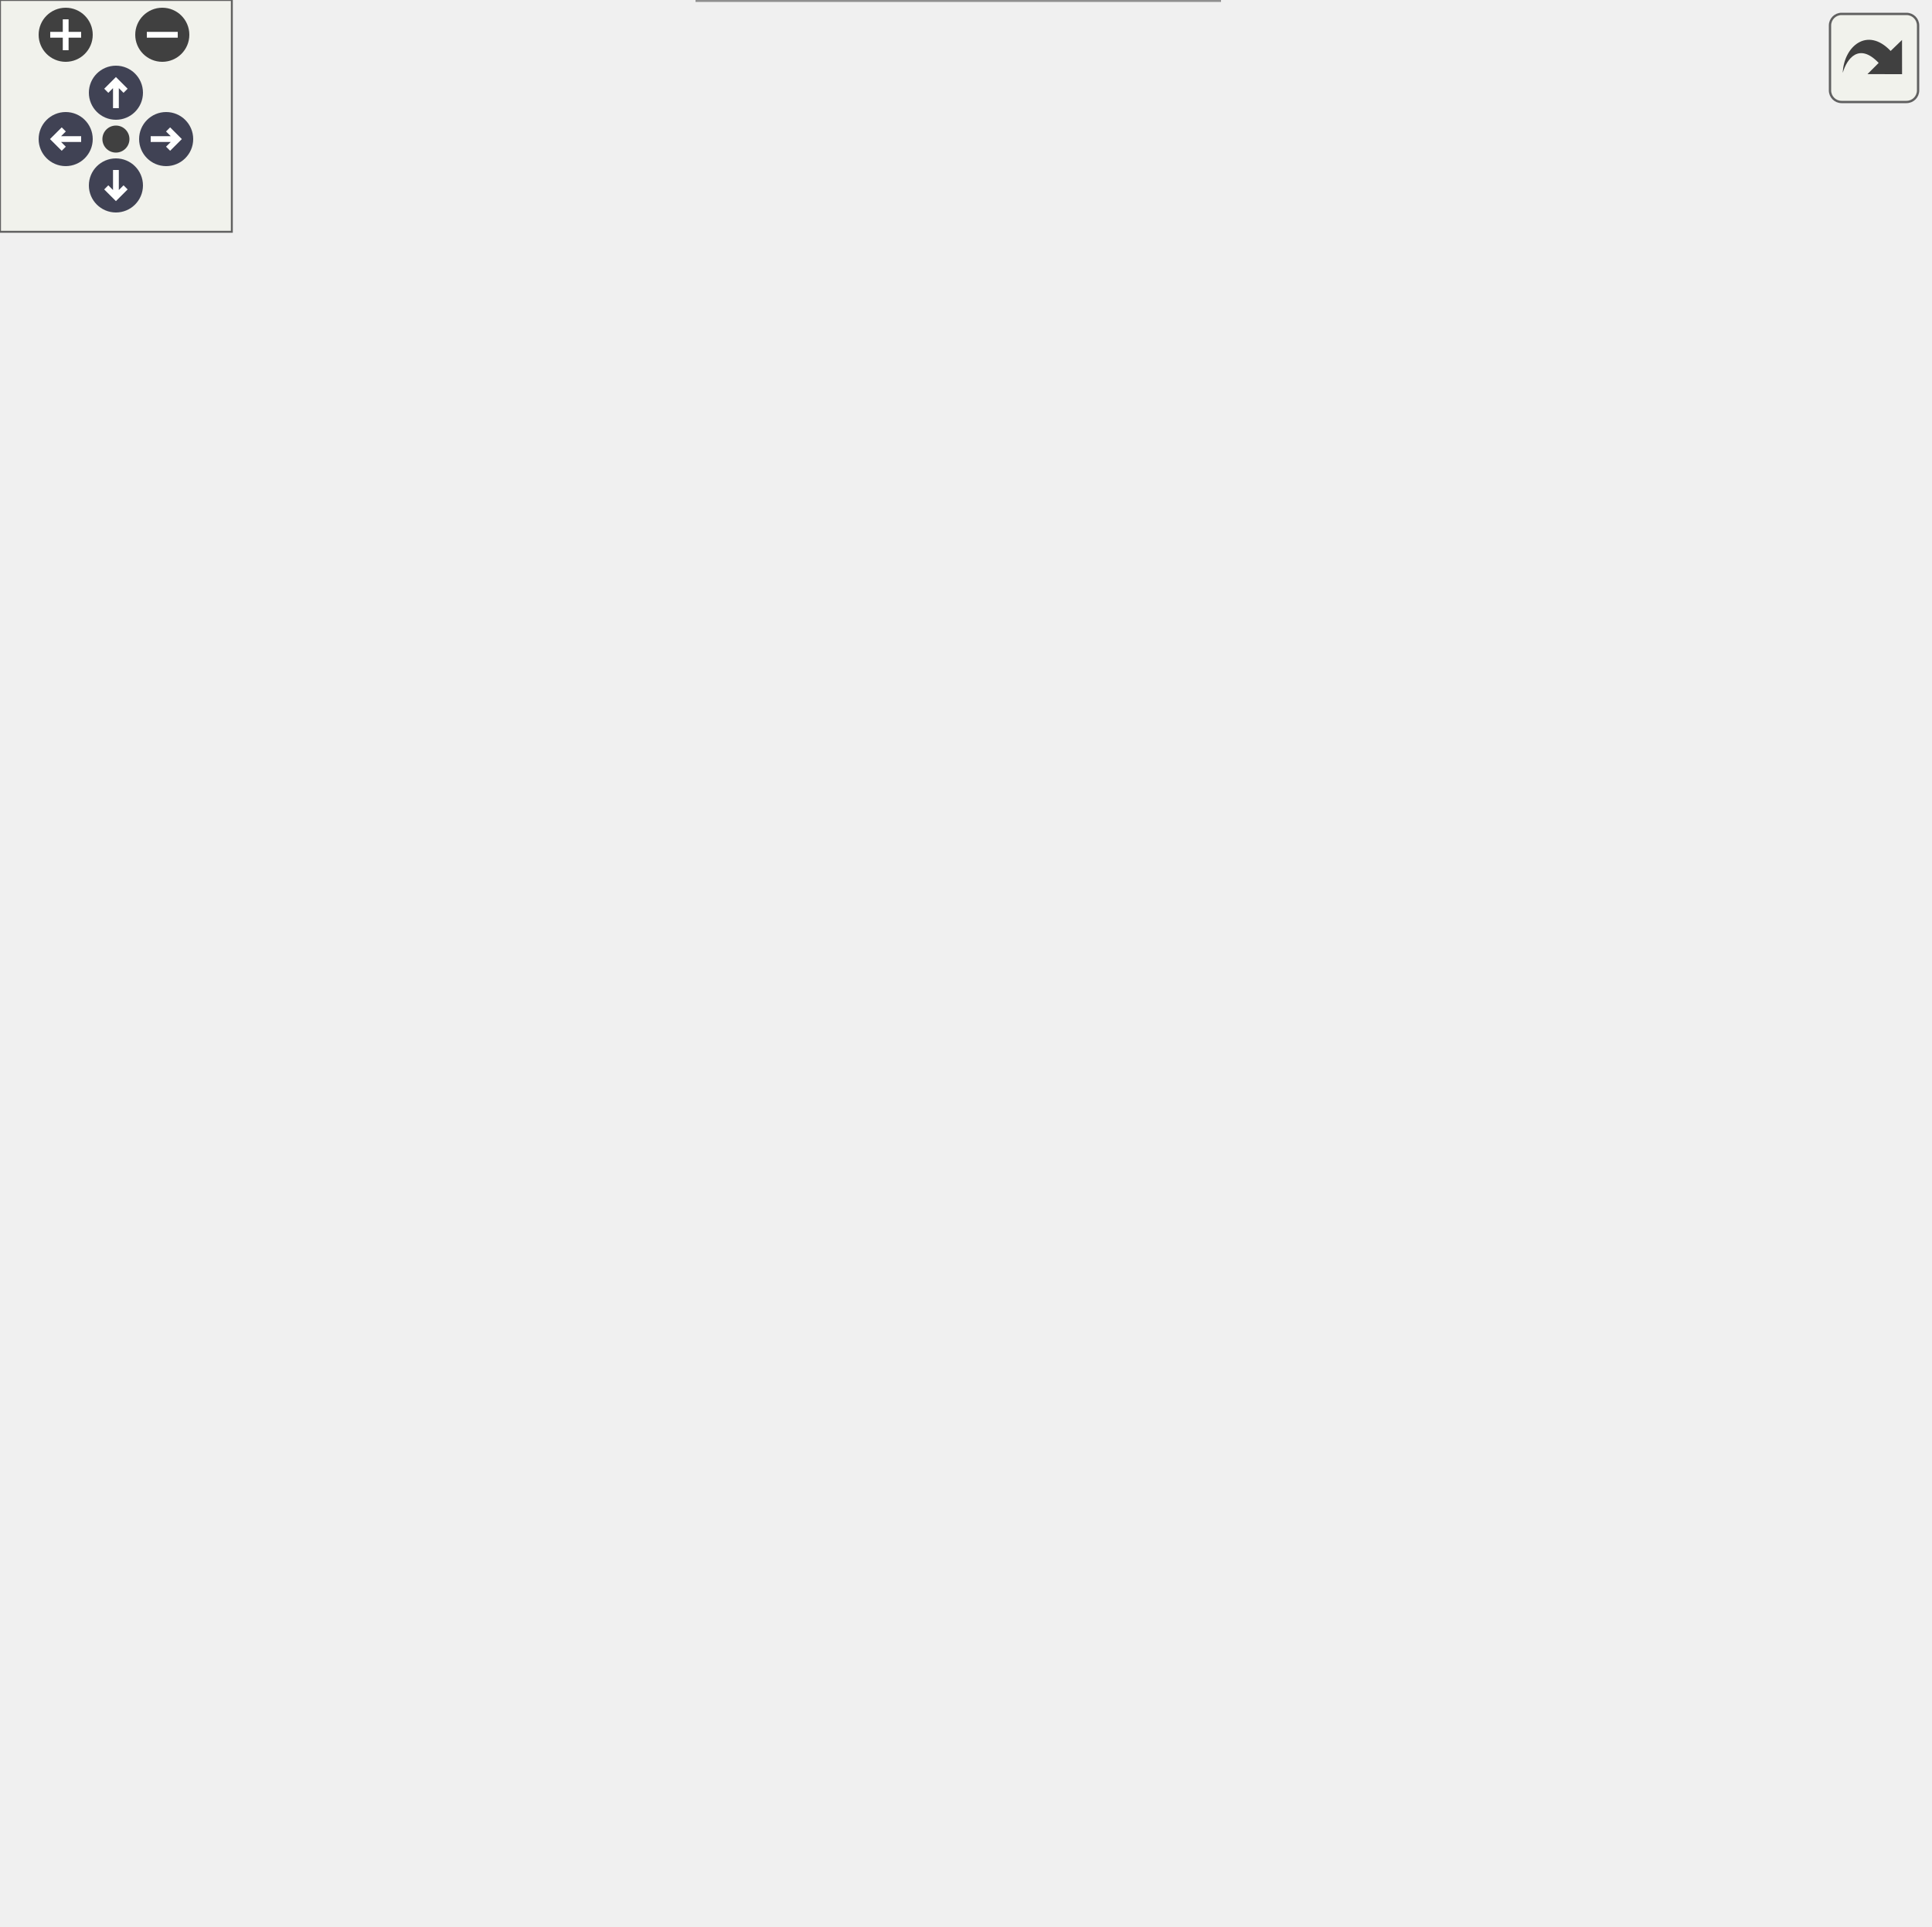
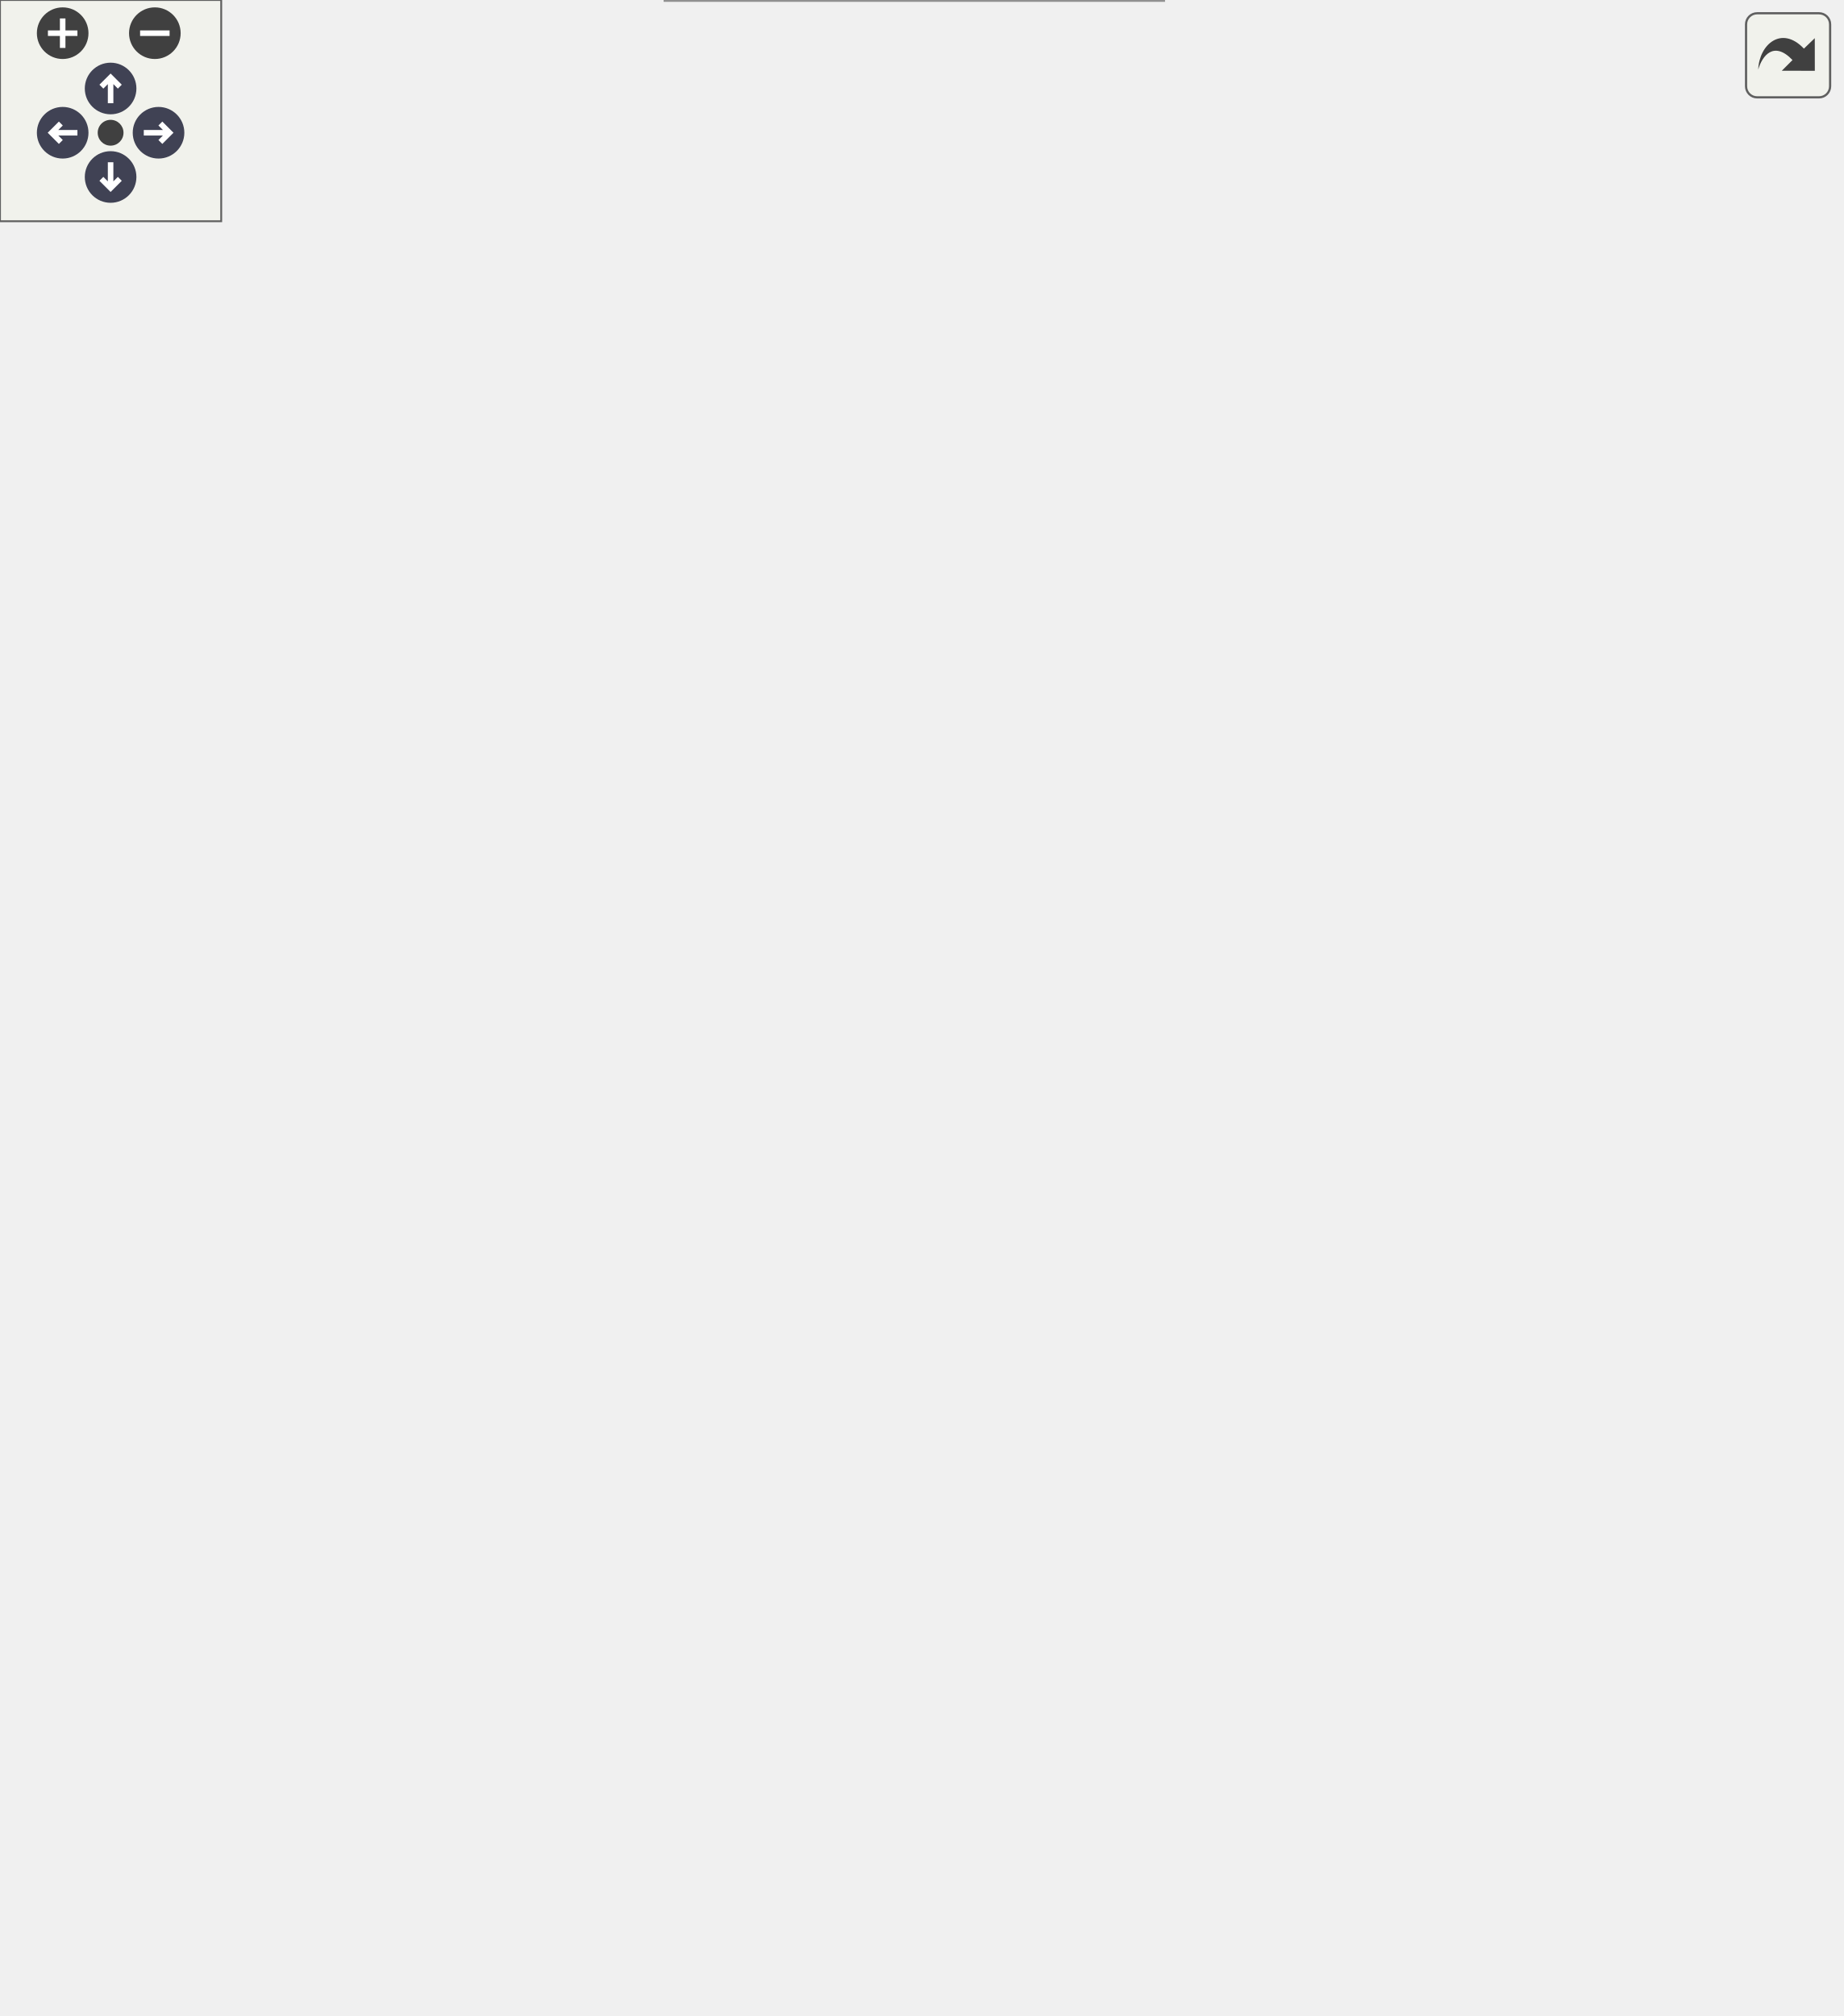
<svg xmlns="http://www.w3.org/2000/svg" xmlns:xlink="http://www.w3.org/1999/xlink" id="main" version="1.1" xml:space="preserve">
  <style type="text/css">
.node, .edge {opacity: 0.7;}
.node.selected, .edge.selected {opacity: 1;}
.edge:hover path { stroke: red; }
.edge:hover polygon { stroke: red; fill: red; }
</style>
  <defs>
    <circle id="rim" cx="0" cy="0" r="7" />
    <circle id="rim2" cx="0" cy="0" r="3.5" />
    <g id="zoomPlus">
      <use xlink:href="#rim" fill="#404040">
        <set attributeName="fill" to="#808080" begin="zoomplus.mouseover" end="zoomplus.mouseout" />
      </use>
      <path d="M-4,0h8M0,-4v8" fill="none" stroke="white" stroke-width="1.5" pointer-events="none" />
    </g>
    <g id="zoomMin">
      <use xlink:href="#rim" fill="#404040">
        <set attributeName="fill" to="#808080" begin="zoomminus.mouseover" end="zoomminus.mouseout" />
      </use>
      <path d="M-4,0h8" fill="none" stroke="white" stroke-width="1.5" pointer-events="none" />
    </g>
    <g id="arrowUp" transform="translate(30 24)">
      <use xlink:href="#rim" />
      <path pointer-events="none" fill="none" stroke="white" stroke-width="1.5" d="M0,-3.0v7 M-2.5,-0.5L0,-3.0L2.5,-0.5" />
    </g>
    <g id="arrowRight" transform="rotate(90) translate(36 -43)">
      <use xlink:href="#rim" />
      <path pointer-events="none" fill="none" stroke="white" stroke-width="1.5" d="M0,-3.0v7 M-2.5,-0.5L0,-3.0L2.5,-0.5" />
    </g>
    <g id="arrowDown" transform="rotate(180) translate(-30 -48)">
      <use xlink:href="#rim" />
      <path pointer-events="none" fill="none" stroke="white" stroke-width="1.5" d="M0,-3.0v7 M-2.5,-0.5L0,-3.0L2.5,-0.5" />
    </g>
    <g id="arrowLeft" transform="rotate(270) translate(-36 17)">
      <use xlink:href="#rim" />
      <path pointer-events="none" fill="none" stroke="white" stroke-width="1.5" d="M0,-3.0v7 M-2.5,-0.5L0,-3.0L2.5,-0.5" />
    </g>
    <g id="resetDef">
      <use xlink:href="#rim2" fill="#404040">
        <set attributeName="fill" to="#808080" begin="reset.mouseover" end="reset.mouseout" />
      </use>
    </g>
  </defs>
  <svg id="graph" class="graph">
    <g id="viewport">
      <g id="Node000001" class="node">
        <g id="a_Node000001">
          <a xlink:title="현재 서버 모드에 맞는 HTTP 엔드포인트 URL을 생성합니다.">
-             <polygon fill="#999999" stroke="#666666" points="499,-216.5 356,-216.5 356,-197.5 499,-197.5 499,-216.5" />
-             <text text-anchor="middle" x="427.5" y="-204.5" font-family="Malgun Gothic" font-size="10.00">NetworkConfig::GetFullUrl</text>
+             <polygon fill="#999999" stroke="#666666" points="499,-240.5 356,-240.5 356,-221.5 499,-221.5 499,-240.5" />
+             <text text-anchor="middle" x="427.5" y="-228.5" font-family="Malgun Gothic" font-size="10.00">NetworkConfig::GetFullUrl</text>
          </a>
        </g>
      </g>
      <g id="Node000002" class="node">
        <g id="a_Node000002">
          <a xlink:href="namespaceNetworkConfig.html#a48c91628e64540f88495507117cfb69f" target="_top" xlink:title="Query 파라미터가 포함된 전체 URL을 반환합니다. 파라미터가 없으면 기본 URL만 반환합니다.">
-             <polygon fill="white" stroke="#666666" points="319.5,-414 176.5,-414 176.5,-384 319.5,-384 319.5,-414" />
-             <text text-anchor="start" x="184.5" y="-402" font-family="Malgun Gothic" font-size="10.00">NetworkConfig::GetFullUrl</text>
-             <text text-anchor="middle" x="248" y="-391" font-family="Malgun Gothic" font-size="10.00">WithQuery</text>
+             <polygon fill="white" stroke="#666666" points="319.5,-462 176.5,-462 176.5,-432 319.5,-432 319.5,-462" />
+             <text text-anchor="start" x="184.5" y="-450" font-family="Malgun Gothic" font-size="10.00">NetworkConfig::GetFullUrl</text>
+             <text text-anchor="middle" x="248" y="-439" font-family="Malgun Gothic" font-size="10.00">WithQuery</text>
          </a>
        </g>
      </g>
      <g id="edge1_Node000001_Node000002" class="edge">
        <g id="a_edge1_Node000001_Node000002">
          <a xlink:title=" ">
-             <path fill="none" stroke="#63b8ff" d="M419.47,-225.99C405.7,-260.62 371.93,-334.21 320,-375 315.6,-378.46 310.68,-381.43 305.53,-383.98" />
-             <polygon fill="#63b8ff" stroke="#63b8ff" points="422.77,-227.17 423.1,-216.58 416.23,-224.65 422.77,-227.17" />
+             <path fill="none" stroke="#63b8ff" d="M420.92,-250.53C408.92,-289.11 377.02,-375.45 320,-423 315.9,-426.42 311.3,-429.36 306.45,-431.88" />
+             <polygon fill="#63b8ff" stroke="#63b8ff" points="424.38,-251.17 423.9,-240.59 417.68,-249.17 424.38,-251.17" />
          </a>
        </g>
      </g>
      <g id="Node000005" class="node">
        <g id="a_Node000005">
          <a xlink:href="classUKLingoNetworkSystem.html#a68f5d305d55ac5d34af5b0e5b5a51145" target="_top" xlink:title=" ">
-             <polygon fill="white" stroke="#666666" points="320,-366 176,-366 176,-336 320,-336 320,-366" />
-             <text text-anchor="start" x="184" y="-354" font-family="Malgun Gothic" font-size="10.00">UKLingoNetworkSystem</text>
-             <text text-anchor="middle" x="248" y="-343" font-family="Malgun Gothic" font-size="10.00">::RequestInterviewAnswer</text>
+             <polygon fill="white" stroke="#666666" points="320,-414 176,-414 176,-384 320,-384 320,-414" />
+             <text text-anchor="start" x="184" y="-402" font-family="Malgun Gothic" font-size="10.00">UKLingoNetworkSystem</text>
+             <text text-anchor="middle" x="248" y="-391" font-family="Malgun Gothic" font-size="10.00">::RequestInterviewAnswer</text>
          </a>
        </g>
      </g>
      <g id="edge4_Node000001_Node000005" class="edge">
        <g id="a_edge4_Node000001_Node000005">
          <a xlink:title=" ">
-             <path fill="none" stroke="#63b8ff" d="M414.94,-225.16C397.43,-251.27 361.77,-299.31 320,-327 314.9,-330.38 309.28,-333.33 303.51,-335.89" />
-             <polygon fill="#63b8ff" stroke="#63b8ff" points="417.99,-226.9 420.54,-216.62 412.13,-223.06 417.99,-226.9" />
+             <path fill="none" stroke="#63b8ff" d="M417.44,-249.78C401.77,-280.37 366.73,-340.93 320,-375 315.27,-378.45 310.01,-381.43 304.55,-383.99" />
+             <polygon fill="#63b8ff" stroke="#63b8ff" points="420.67,-251.15 422,-240.64 414.41,-248.02 420.67,-251.15" />
          </a>
        </g>
      </g>
      <g id="Node000006" class="node">
        <g id="a_Node000006">
          <a xlink:href="classUKLingoNetworkSystem.html#a9c8d97b1b722aac6a7b9335b3f120064" target="_top" xlink:title=" ">
+             <polygon fill="white" stroke="#666666" points="315.5,-366 180.5,-366 180.5,-336 315.5,-336 315.5,-366" />
+             <text text-anchor="start" x="188.5" y="-354" font-family="Malgun Gothic" font-size="10.00">UKLingoNetworkSystem</text>
+             <text text-anchor="middle" x="248" y="-343" font-family="Malgun Gothic" font-size="10.00">::RequestInterviewHello</text>
+           </a>
+         </g>
+       </g>
+       <g id="edge5_Node000001_Node000006" class="edge">
+         <g id="a_edge5_Node000001_Node000006">
+           <a xlink:title=" ">
+             <path fill="none" stroke="#63b8ff" d="M411.61,-248.18C392.38,-269.4 356.98,-305.34 320,-327 314.27,-330.35 308.01,-333.32 301.65,-335.93" />
+             <polygon fill="#63b8ff" stroke="#63b8ff" points="414.34,-250.37 418.38,-240.58 409.11,-245.72 414.34,-250.37" />
+           </a>
+         </g>
+       </g>
+       <g id="Node000007" class="node">
+         <g id="a_Node000007">
+           <a xlink:href="classUKLingoNetworkSystem.html#af19a0251a31b1b5d980373496c3d6864" target="_top" xlink:title="이미지에서 OCR로 텍스트를 추출합니다.">
            <polygon fill="white" stroke="#666666" points="315.5,-318 180.5,-318 180.5,-288 315.5,-288 315.5,-318" />
            <text text-anchor="start" x="188.5" y="-306" font-family="Malgun Gothic" font-size="10.00">UKLingoNetworkSystem</text>
-             <text text-anchor="middle" x="248" y="-295" font-family="Malgun Gothic" font-size="10.00">::RequestInterviewHello</text>
-           </a>
-         </g>
-       </g>
-       <g id="edge5_Node000001_Node000006" class="edge">
-         <g id="a_edge5_Node000001_Node000006">
-           <a xlink:title=" ">
-             <path fill="none" stroke="#63b8ff" d="M406.69,-222.79C386.02,-238.68 352.19,-263.04 320,-279 313.47,-282.24 306.4,-285.21 299.34,-287.87" />
-             <polygon fill="#63b8ff" stroke="#63b8ff" points="408.96,-225.46 414.7,-216.55 404.66,-219.94 408.96,-225.46" />
-           </a>
-         </g>
-       </g>
-       <g id="Node000007" class="node">
-         <g id="a_Node000007">
-           <a xlink:href="classUKLingoNetworkSystem.html#a2b55f61a9ab11131c68a8d9aa947e81b" target="_top" xlink:title="이미지에서 OCR로 텍스트를 추출합니다.">
+             <text text-anchor="middle" x="248" y="-295" font-family="Malgun Gothic" font-size="10.00">::RequestOcrExtract</text>
+           </a>
+         </g>
+       </g>
+       <g id="edge6_Node000001_Node000007" class="edge">
+         <g id="a_edge6_Node000001_Node000007">
+           <a xlink:title=" ">
+             <path fill="none" stroke="#63b8ff" d="M397.6,-244.95C376.36,-254.97 346.68,-268.51 320,-279 312.25,-282.05 303.94,-285.07 295.83,-287.89" />
+             <polygon fill="#63b8ff" stroke="#63b8ff" points="399.2,-248.06 406.73,-240.61 396.19,-241.74 399.2,-248.06" />
+           </a>
+         </g>
+       </g>
+       <g id="Node000008" class="node">
+         <g id="a_Node000008">
+           <a xlink:href="classUKLingoNetworkSystem.html#a63a1467b2574123781d5d80d6ff332b7" target="_top" xlink:title=" ">
            <polygon fill="white" stroke="#666666" points="315.5,-270 180.5,-270 180.5,-240 315.5,-240 315.5,-270" />
            <text text-anchor="start" x="188.5" y="-258" font-family="Malgun Gothic" font-size="10.00">UKLingoNetworkSystem</text>
-             <text text-anchor="middle" x="248" y="-247" font-family="Malgun Gothic" font-size="10.00">::RequestOcrExtract</text>
-           </a>
-         </g>
-       </g>
-       <g id="edge6_Node000001_Node000007" class="edge">
-         <g id="a_edge6_Node000001_Node000007">
-           <a xlink:title=" ">
-             <path fill="none" stroke="#63b8ff" d="M381.06,-219.29C357.79,-225.58 329.28,-233.29 304.7,-239.94" />
-             <polygon fill="#63b8ff" stroke="#63b8ff" points="382.27,-222.59 391.01,-216.6 380.44,-215.83 382.27,-222.59" />
-           </a>
-         </g>
-       </g>
-       <g id="Node000008" class="node">
-         <g id="a_Node000008">
+             <text text-anchor="middle" x="248" y="-247" font-family="Malgun Gothic" font-size="10.00">::RequestQuestResult</text>
+           </a>
+         </g>
+       </g>
+       <g id="edge7_Node000001_Node000008" class="edge">
+         <g id="a_edge7_Node000001_Node000008">
+           <a xlink:title=" ">
+             <path fill="none" stroke="#63b8ff" d="M345.99,-241.89C335.81,-243.26 325.49,-244.66 315.56,-246" />
+             <polygon fill="#63b8ff" stroke="#63b8ff" points="346.65,-245.33 356.09,-240.52 345.71,-238.39 346.65,-245.33" />
+           </a>
+         </g>
+       </g>
+       <g id="Node000009" class="node">
+         <g id="a_Node000009">
          <a xlink:href="classUKLingoNetworkSystem.html#a245c519fba6f3d6e6c103770c02b1a1c" target="_top" xlink:title="Scenario 데이터를 조회합니다.">
            <polygon fill="white" stroke="#666666" points="315.5,-222 180.5,-222 180.5,-192 315.5,-192 315.5,-222" />
            <text text-anchor="start" x="188.5" y="-210" font-family="Malgun Gothic" font-size="10.00">UKLingoNetworkSystem</text>
            <text text-anchor="middle" x="248" y="-199" font-family="Malgun Gothic" font-size="10.00">::RequestScenario</text>
          </a>
        </g>
      </g>
-       <g id="edge7_Node000001_Node000008" class="edge">
-         <g id="a_edge7_Node000001_Node000008">
-           <a xlink:title=" ">
-             <path fill="none" stroke="#63b8ff" d="M345.82,-207C335.73,-207 325.51,-207 315.67,-207" />
-             <polygon fill="#63b8ff" stroke="#63b8ff" points="345.84,-210.5 355.84,-207 345.84,-203.5 345.84,-210.5" />
-           </a>
-         </g>
-       </g>
-       <g id="Node000009" class="node">
-         <g id="a_Node000009">
+       <g id="edge8_Node000001_Node000009" class="edge">
+         <g id="a_edge8_Node000001_Node000009">
+           <a xlink:title=" ">
+             <path fill="none" stroke="#63b8ff" d="M345.99,-220.11C335.81,-218.74 325.49,-217.34 315.56,-216" />
+             <polygon fill="#63b8ff" stroke="#63b8ff" points="345.71,-223.61 356.09,-221.48 346.65,-216.67 345.71,-223.61" />
+           </a>
+         </g>
+       </g>
+       <g id="Node000010" class="node">
+         <g id="a_Node000010">
          <a xlink:href="classUKLingoNetworkSystem.html#a1f075087b82980fae0f6381639af8dec" target="_top" xlink:title=" ">
            <polygon fill="white" stroke="#666666" points="315.5,-174 180.5,-174 180.5,-144 315.5,-144 315.5,-174" />
            <text text-anchor="start" x="188.5" y="-162" font-family="Malgun Gothic" font-size="10.00">UKLingoNetworkSystem</text>
            <text text-anchor="middle" x="248" y="-151" font-family="Malgun Gothic" font-size="10.00">::RequestUserHost</text>
          </a>
        </g>
      </g>
-       <g id="edge8_Node000001_Node000009" class="edge">
-         <g id="a_edge8_Node000001_Node000009">
-           <a xlink:title=" ">
-             <path fill="none" stroke="#63b8ff" d="M381.06,-194.71C357.79,-188.42 329.28,-180.71 304.7,-174.06" />
-             <polygon fill="#63b8ff" stroke="#63b8ff" points="380.44,-198.17 391.01,-197.4 382.27,-191.41 380.44,-198.17" />
-           </a>
-         </g>
-       </g>
-       <g id="Node000010" class="node">
-         <g id="a_Node000010">
+       <g id="edge9_Node000001_Node000010" class="edge">
+         <g id="a_edge9_Node000001_Node000010">
+           <a xlink:title=" ">
+             <path fill="none" stroke="#63b8ff" d="M397.6,-217.05C376.36,-207.03 346.68,-193.49 320,-183 312.25,-179.95 303.94,-176.93 295.83,-174.11" />
+             <polygon fill="#63b8ff" stroke="#63b8ff" points="396.19,-220.26 406.73,-221.39 399.2,-213.94 396.19,-220.26" />
+           </a>
+         </g>
+       </g>
+       <g id="Node000011" class="node">
+         <g id="a_Node000011">
          <a xlink:href="classUKLingoNetworkSystem.html#a7bf03fe16be3fddf9a51350248bdf6b4" target="_top" xlink:title=" ">
            <polygon fill="white" stroke="#666666" points="315.5,-126 180.5,-126 180.5,-96 315.5,-96 315.5,-126" />
            <text text-anchor="start" x="188.5" y="-114" font-family="Malgun Gothic" font-size="10.00">UKLingoNetworkSystem</text>
            <text text-anchor="middle" x="248" y="-103" font-family="Malgun Gothic" font-size="10.00">::RequestUserMe</text>
          </a>
        </g>
      </g>
-       <g id="edge9_Node000001_Node000010" class="edge">
-         <g id="a_edge9_Node000001_Node000010">
-           <a xlink:title=" ">
-             <path fill="none" stroke="#63b8ff" d="M406.69,-191.21C386.02,-175.32 352.19,-150.96 320,-135 313.47,-131.76 306.4,-128.79 299.34,-126.13" />
-             <polygon fill="#63b8ff" stroke="#63b8ff" points="404.66,-194.06 414.7,-197.45 408.96,-188.54 404.66,-194.06" />
-           </a>
-         </g>
-       </g>
-       <g id="Node000011" class="node">
-         <g id="a_Node000011">
+       <g id="edge10_Node000001_Node000011" class="edge">
+         <g id="a_edge10_Node000001_Node000011">
+           <a xlink:title=" ">
+             <path fill="none" stroke="#63b8ff" d="M411.61,-213.82C392.38,-192.6 356.98,-156.66 320,-135 314.27,-131.65 308.01,-128.68 301.65,-126.07" />
+             <polygon fill="#63b8ff" stroke="#63b8ff" points="409.11,-216.28 418.38,-221.42 414.34,-211.63 409.11,-216.28" />
+           </a>
+         </g>
+       </g>
+       <g id="Node000012" class="node">
+         <g id="a_Node000012">
          <a xlink:href="classUKLingoNetworkSystem.html#a4082666ed951516c06e8dcbfdb20c484" target="_top" xlink:title=" ">
            <polygon fill="white" stroke="#666666" points="315.5,-78 180.5,-78 180.5,-48 315.5,-48 315.5,-78" />
            <text text-anchor="start" x="188.5" y="-66" font-family="Malgun Gothic" font-size="10.00">UKLingoNetworkSystem</text>
            <text text-anchor="middle" x="248" y="-55" font-family="Malgun Gothic" font-size="10.00">::RequestUserRegister</text>
          </a>
        </g>
      </g>
-       <g id="edge10_Node000001_Node000011" class="edge">
-         <g id="a_edge10_Node000001_Node000011">
-           <a xlink:title=" ">
-             <path fill="none" stroke="#63b8ff" d="M414.94,-188.84C397.43,-162.73 361.77,-114.69 320,-87 314.9,-83.62 309.28,-80.67 303.51,-78.11" />
-             <polygon fill="#63b8ff" stroke="#63b8ff" points="412.13,-190.94 420.54,-197.38 417.99,-187.1 412.13,-190.94" />
-           </a>
-         </g>
-       </g>
-       <g id="Node000012" class="node">
-         <g id="a_Node000012">
+       <g id="edge11_Node000001_Node000012" class="edge">
+         <g id="a_edge11_Node000001_Node000012">
+           <a xlink:title=" ">
+             <path fill="none" stroke="#63b8ff" d="M417.44,-212.22C401.77,-181.63 366.73,-121.07 320,-87 315.27,-83.55 310.01,-80.57 304.55,-78.01" />
+             <polygon fill="#63b8ff" stroke="#63b8ff" points="414.41,-213.98 422,-221.36 420.67,-210.85 414.41,-213.98" />
+           </a>
+         </g>
+       </g>
+       <g id="Node000013" class="node">
+         <g id="a_Node000013">
          <a xlink:href="classUKLingoNetworkSystem.html#a2f97be279ddf5bd2878f67a55d9b8149" target="_top" xlink:title=" ">
            <polygon fill="white" stroke="#666666" points="315.5,-30 180.5,-30 180.5,0 315.5,0 315.5,-30" />
            <text text-anchor="start" x="188.5" y="-18" font-family="Malgun Gothic" font-size="10.00">UKLingoNetworkSystem</text>
            <text text-anchor="middle" x="248" y="-7" font-family="Malgun Gothic" font-size="10.00">::RequestUserToken</text>
          </a>
        </g>
      </g>
-       <g id="edge11_Node000001_Node000012" class="edge">
-         <g id="a_edge11_Node000001_Node000012">
-           <a xlink:title=" ">
-             <path fill="none" stroke="#63b8ff" d="M419.47,-188.01C405.7,-153.38 371.93,-79.79 320,-39 315.6,-35.54 310.68,-32.57 305.53,-30.02" />
-             <polygon fill="#63b8ff" stroke="#63b8ff" points="416.23,-189.35 423.1,-197.42 422.77,-186.83 416.23,-189.35" />
+       <g id="edge12_Node000001_Node000013" class="edge">
+         <g id="a_edge12_Node000001_Node000013">
+           <a xlink:title=" ">
+             <path fill="none" stroke="#63b8ff" d="M420.92,-211.47C408.92,-172.89 377.02,-86.55 320,-39 315.9,-35.58 311.3,-32.64 306.45,-30.12" />
+             <polygon fill="#63b8ff" stroke="#63b8ff" points="417.68,-212.83 423.9,-221.41 424.38,-210.83 417.68,-212.83" />
          </a>
        </g>
      </g>
      <g id="Node000003" class="node">
        <g id="a_Node000003">
          <a xlink:href="classUKLingoNetworkSystem.html#afe074a06266fd96e1cf437d014a865e5" target="_top" xlink:title=" ">
-             <polygon fill="white" stroke="#666666" points="137.5,-438 2.5,-438 2.5,-408 137.5,-408 137.5,-438" />
-             <text text-anchor="start" x="10.5" y="-426" font-family="Malgun Gothic" font-size="10.00">UKLingoNetworkSystem</text>
-             <text text-anchor="middle" x="70" y="-415" font-family="Malgun Gothic" font-size="10.00">::RequestListenAudio</text>
+             <polygon fill="white" stroke="#666666" points="137.5,-486 2.5,-486 2.5,-456 137.5,-456 137.5,-486" />
+             <text text-anchor="start" x="10.5" y="-474" font-family="Malgun Gothic" font-size="10.00">UKLingoNetworkSystem</text>
+             <text text-anchor="middle" x="70" y="-463" font-family="Malgun Gothic" font-size="10.00">::RequestListenAudio</text>
          </a>
        </g>
      </g>
      <g id="edge2_Node000002_Node000003" class="edge">
        <g id="a_edge2_Node000002_Node000003">
          <a xlink:title=" ">
-             <path fill="none" stroke="#63b8ff" d="M166.43,-409.99C156.78,-411.3 147.01,-412.63 137.59,-413.92" />
-             <polygon fill="#63b8ff" stroke="#63b8ff" points="166.99,-413.44 176.43,-408.62 166.05,-406.51 166.99,-413.44" />
+             <path fill="none" stroke="#63b8ff" d="M166.43,-457.99C156.78,-459.3 147.01,-460.63 137.59,-461.92" />
+             <polygon fill="#63b8ff" stroke="#63b8ff" points="166.99,-461.44 176.43,-456.62 166.05,-454.51 166.99,-461.44" />
          </a>
        </g>
      </g>
      <g id="Node000004" class="node">
        <g id="a_Node000004">
          <a xlink:href="classUKLingoNetworkSystem.html#a0b26b72d9b13f2eff1d8a06e55141ab0" target="_top" xlink:title="음성 파일을 전송하고 답변을 받습니다.">
-             <polygon fill="white" stroke="#666666" points="140,-390 0,-390 0,-360 140,-360 140,-390" />
-             <text text-anchor="start" x="8" y="-378" font-family="Malgun Gothic" font-size="10.00">UKLingoNetworkSystem</text>
-             <text text-anchor="middle" x="70" y="-367" font-family="Malgun Gothic" font-size="10.00">::RequestSpeakingJudges</text>
+             <polygon fill="white" stroke="#666666" points="140,-438 0,-438 0,-408 140,-408 140,-438" />
+             <text text-anchor="start" x="8" y="-426" font-family="Malgun Gothic" font-size="10.00">UKLingoNetworkSystem</text>
+             <text text-anchor="middle" x="70" y="-415" font-family="Malgun Gothic" font-size="10.00">::RequestSpeakingJudges</text>
          </a>
        </g>
      </g>
      <g id="edge3_Node000002_Node000004" class="edge">
        <g id="a_edge3_Node000002_Node000004">
          <a xlink:title=" ">
-             <path fill="none" stroke="#63b8ff" d="M166.26,-387.99C157.54,-386.8 148.72,-385.6 140.16,-384.43" />
-             <polygon fill="#63b8ff" stroke="#63b8ff" points="166.05,-391.49 176.43,-389.38 166.99,-384.56 166.05,-391.49" />
+             <path fill="none" stroke="#63b8ff" d="M166.26,-435.99C157.54,-434.8 148.72,-433.6 140.16,-432.43" />
+             <polygon fill="#63b8ff" stroke="#63b8ff" points="166.05,-439.49 176.43,-437.38 166.99,-432.56 166.05,-439.49" />
          </a>
        </g>
      </g>
    </g>
  </svg>
  <g id="navigator" transform="translate(0 0)" fill="#404254">
    <rect fill="#f2f5e9" fill-opacity="0.5" stroke="#606060" stroke-width=".5" x="0" y="0" width="60" height="60" />
    <use id="zoomplus" xlink:href="#zoomPlus" x="17" y="9" />
    <use id="zoomminus" xlink:href="#zoomMin" x="42" y="9" />
    <use id="reset" xlink:href="#resetDef" x="30" y="36" />
    <use id="arrowup" xlink:href="#arrowUp" x="0" y="0" />
    <use id="arrowright" xlink:href="#arrowRight" x="0" y="0" />
    <use id="arrowdown" xlink:href="#arrowDown" x="0" y="0" />
    <use id="arrowleft" xlink:href="#arrowLeft" x="0" y="0" />
  </g>
  <svg viewBox="0 0 15 15" width="100%" height="30px" preserveAspectRatio="xMaxYMin meet">
    <g id="arrow_out" transform="scale(0.3 0.3)">
      <a xlink:href="namespaceNetworkConfig_ab5ac57e8f51de6d1740c7a88534a7246_icgraph_org.svg" target="_base">
        <rect id="button" ry="5" rx="5" y="6" x="6" height="38" width="38" fill="#f2f5e9" fill-opacity="0.5" stroke="#606060" stroke-width="1.0" />
        <path id="arrow" d="M 11.5,31.437 C 11.94,20.098 22.043,11.323 32.159,21.979 L 37.069,17.246 C 37.069,17.246 37.088,32 37.088,32 L 22.16,31.978 C 22.16,31.978 26.998,27.14 26.998,27.14 C 18.529,18.264 13.292,25.23 11.5,31.437 z" style="fill:#404040;" />
      </a>
    </g>
  </svg>
  <style type="text/css">

[data-mouse-over-selected='false'] { opacity: 0.7; }
[data-mouse-over-selected='true']  { opacity: 1.0; }

</style>
</svg>
